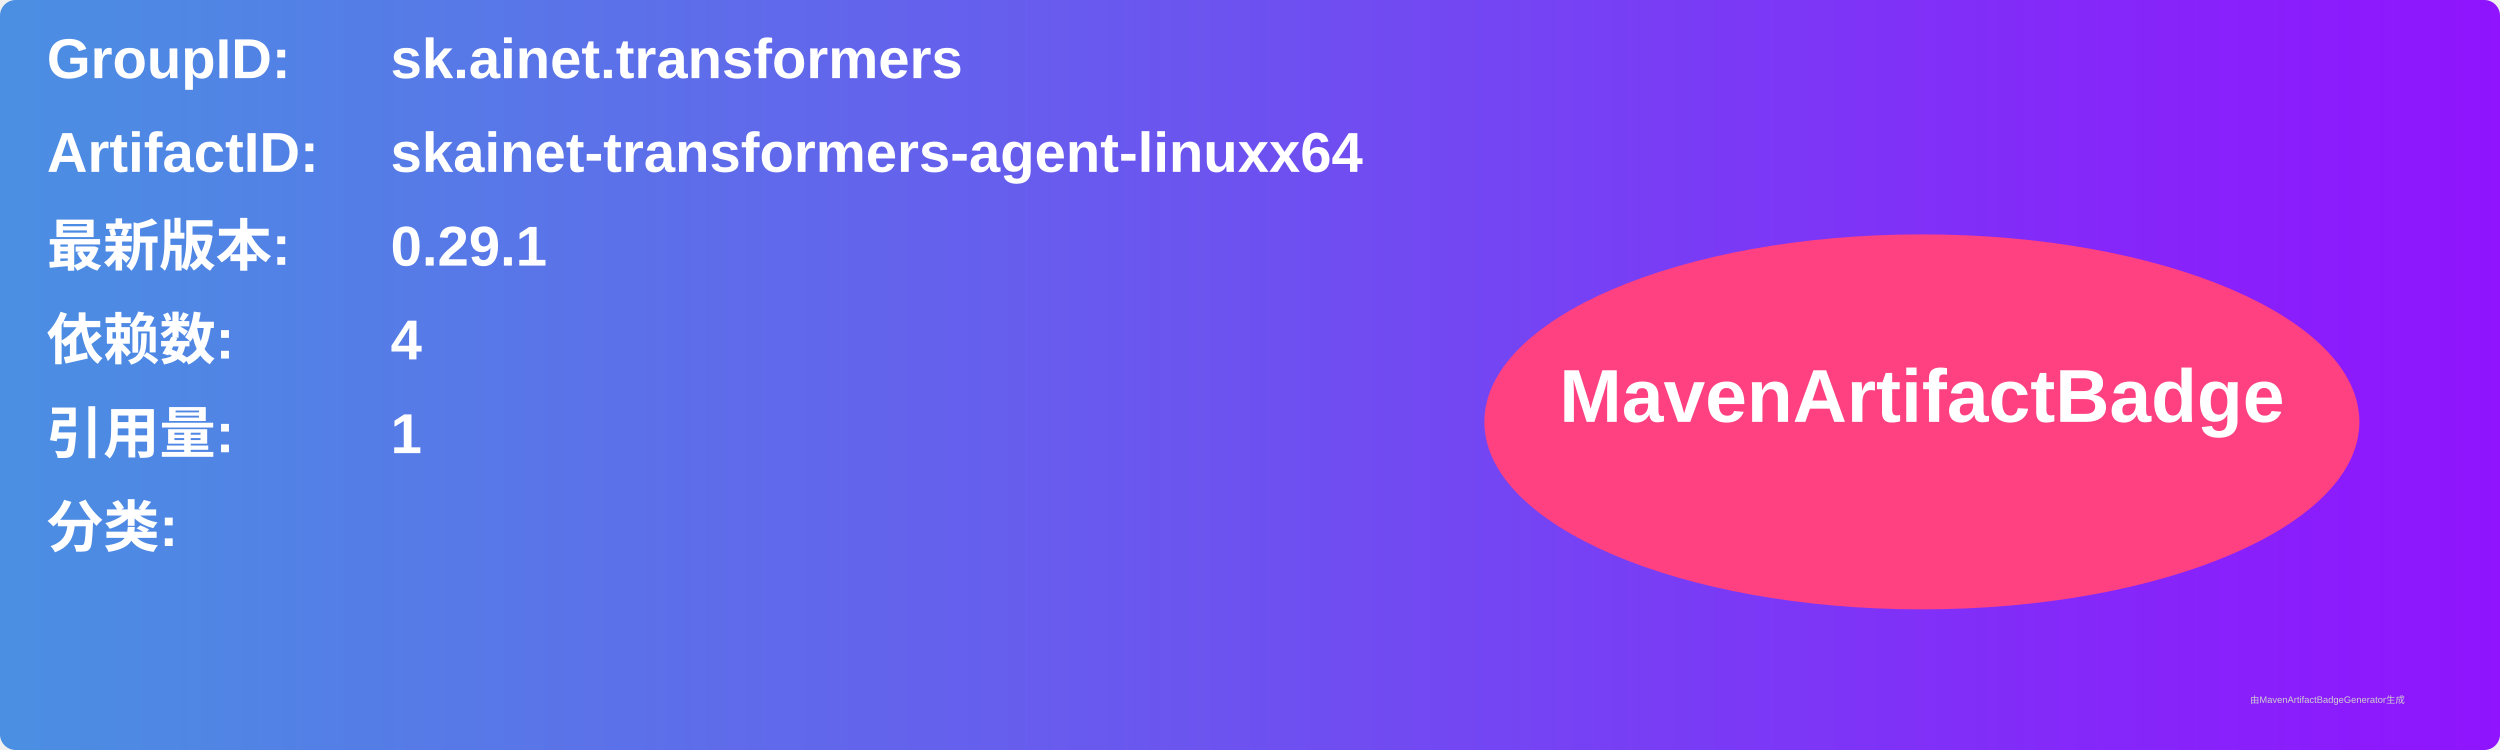
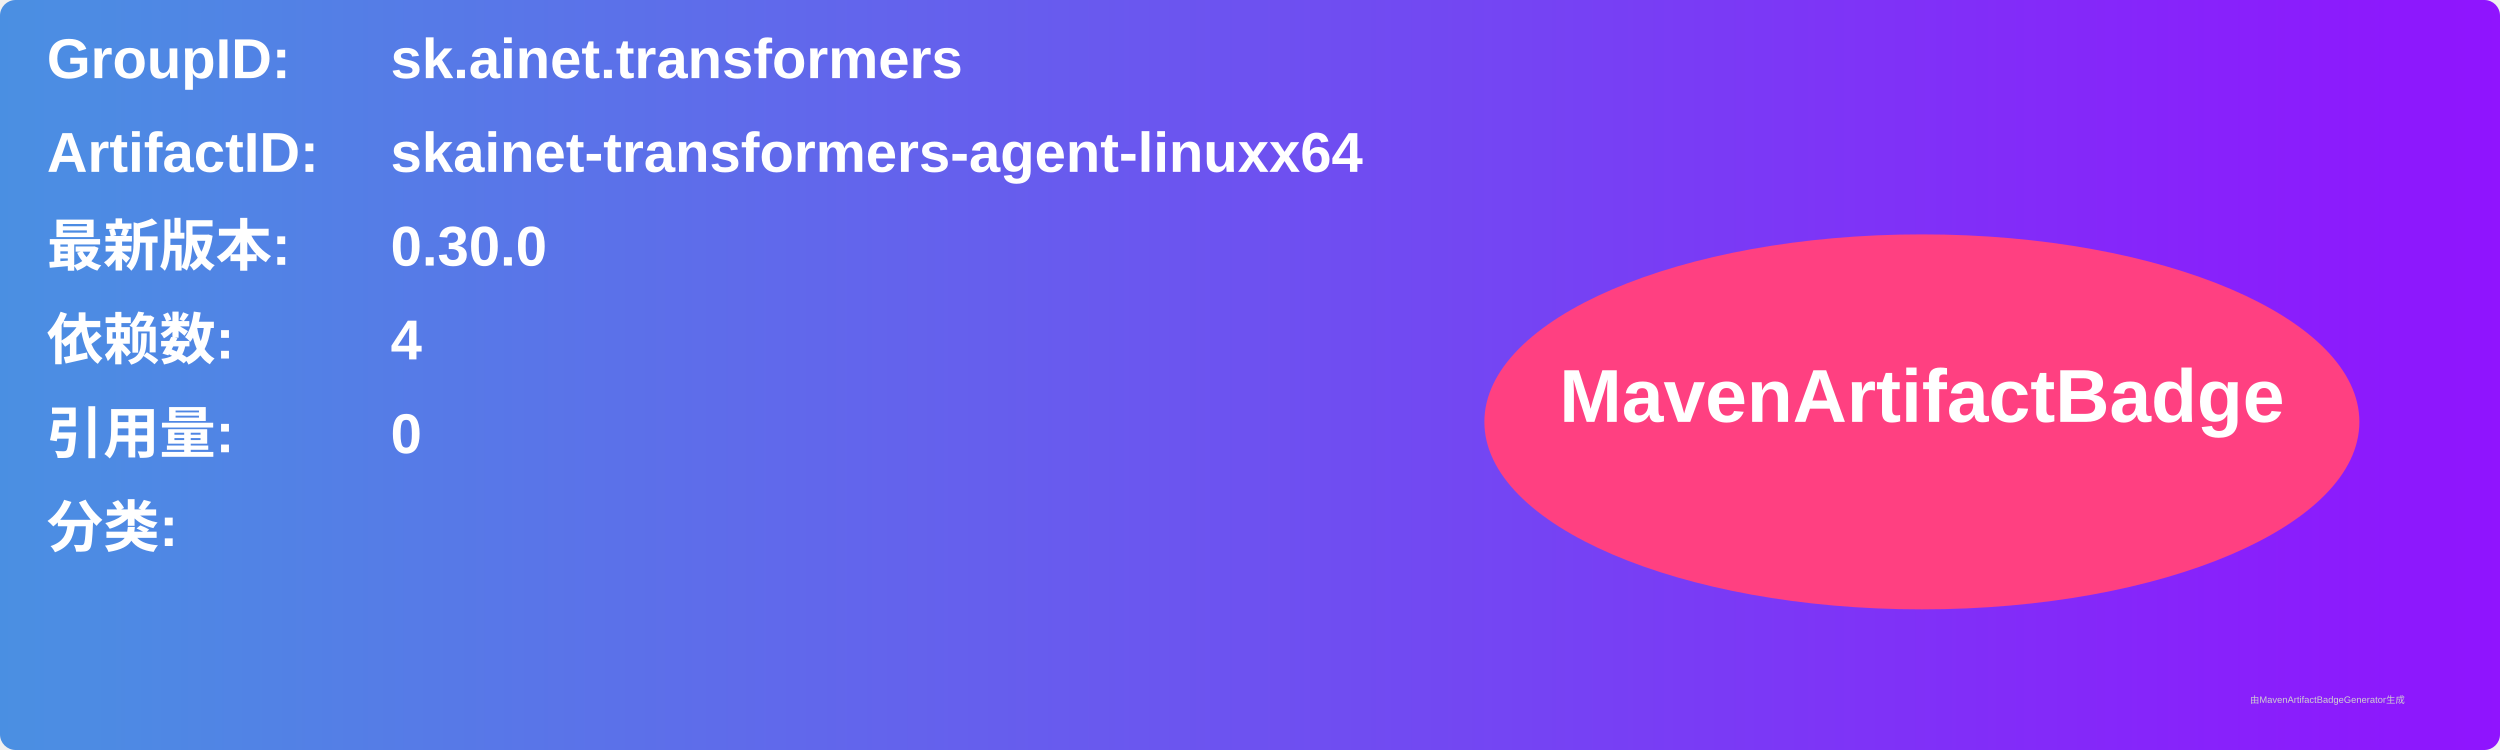
<svg xmlns="http://www.w3.org/2000/svg" width="800" height="240" viewBox="0 0 800 240">
  <linearGradient id="grad" x1="0%" y1="0%" x2="100%" y2="0%">
    <stop offset="0%" stop-color="#4a90e2" />
    <stop offset="100%" stop-color="#9013fe" />
  </linearGradient>
  <rect width="100%" height="100%" rx="5" ry="5" fill="url(#grad)" />
  <g transform="translate(15, 15)">
    <text x="0" y="10" font-family="Arial" font-size="18" fill="white" font-weight="bold" width="260">GroupID:</text>
    <text x="110" y="10" font-family="Arial" font-size="18" fill="white" font-weight="bold" width="460">sk.ainet.transformers</text>
    <text x="0" y="40" font-family="Arial" font-size="18" fill="white" font-weight="bold" width="260">ArtifactID:</text>
    <text x="110" y="40" font-family="Arial" font-size="18" fill="white" font-weight="bold" width="460">skainet-transformers-agent-linuxx64</text>
    <text x="0" y="70" font-family="Arial" font-size="18" fill="white" font-weight="bold">最新版本:</text>
    <text x="110" y="70" font-family="Arial" font-size="18" fill="white" font-weight="bold">
-       <tspan font-weight="bold">0.29.1</tspan>
+       <tspan font-weight="bold">0.30.0</tspan>
    </text>
    <text x="0" y="100" font-family="Arial" font-size="18" fill="white" font-weight="bold">依赖数: </text>
    <text x="110" y="100" font-family="Arial" font-size="18" fill="white">
      <tspan font-weight="bold">4</tspan>
    </text>
    <text x="0" y="130" font-family="Arial" font-size="18" fill="white" font-weight="bold">引用量: </text>
    <text x="110" y="130" font-family="Arial" font-size="18" fill="white">
-       <tspan font-weight="bold">1</tspan>
+       <tspan font-weight="bold">0</tspan>
    </text>
    <text x="0" y="160" font-family="Arial" font-size="18" fill="white" font-weight="bold">分类:</text>
    <text x="10" y="190" font-family="Arial" font-size="10" fill="white">
      <tspan font-weight="bold" />
    </text>
    <ellipse cx="600" cy="120" rx="140" ry="60" fill="#ff4081" />
    <text x="600" y="120" text-anchor="middle" font-family="Arial" font-size="24" fill="white" font-weight="bold">MavenArtifactBadge</text>
  </g>
  <text x="720" y="225" font-family="Arial" font-size="3" fill="#d0d0d0">由MavenArtifactBadgeGenerator生成</text>
</svg>
